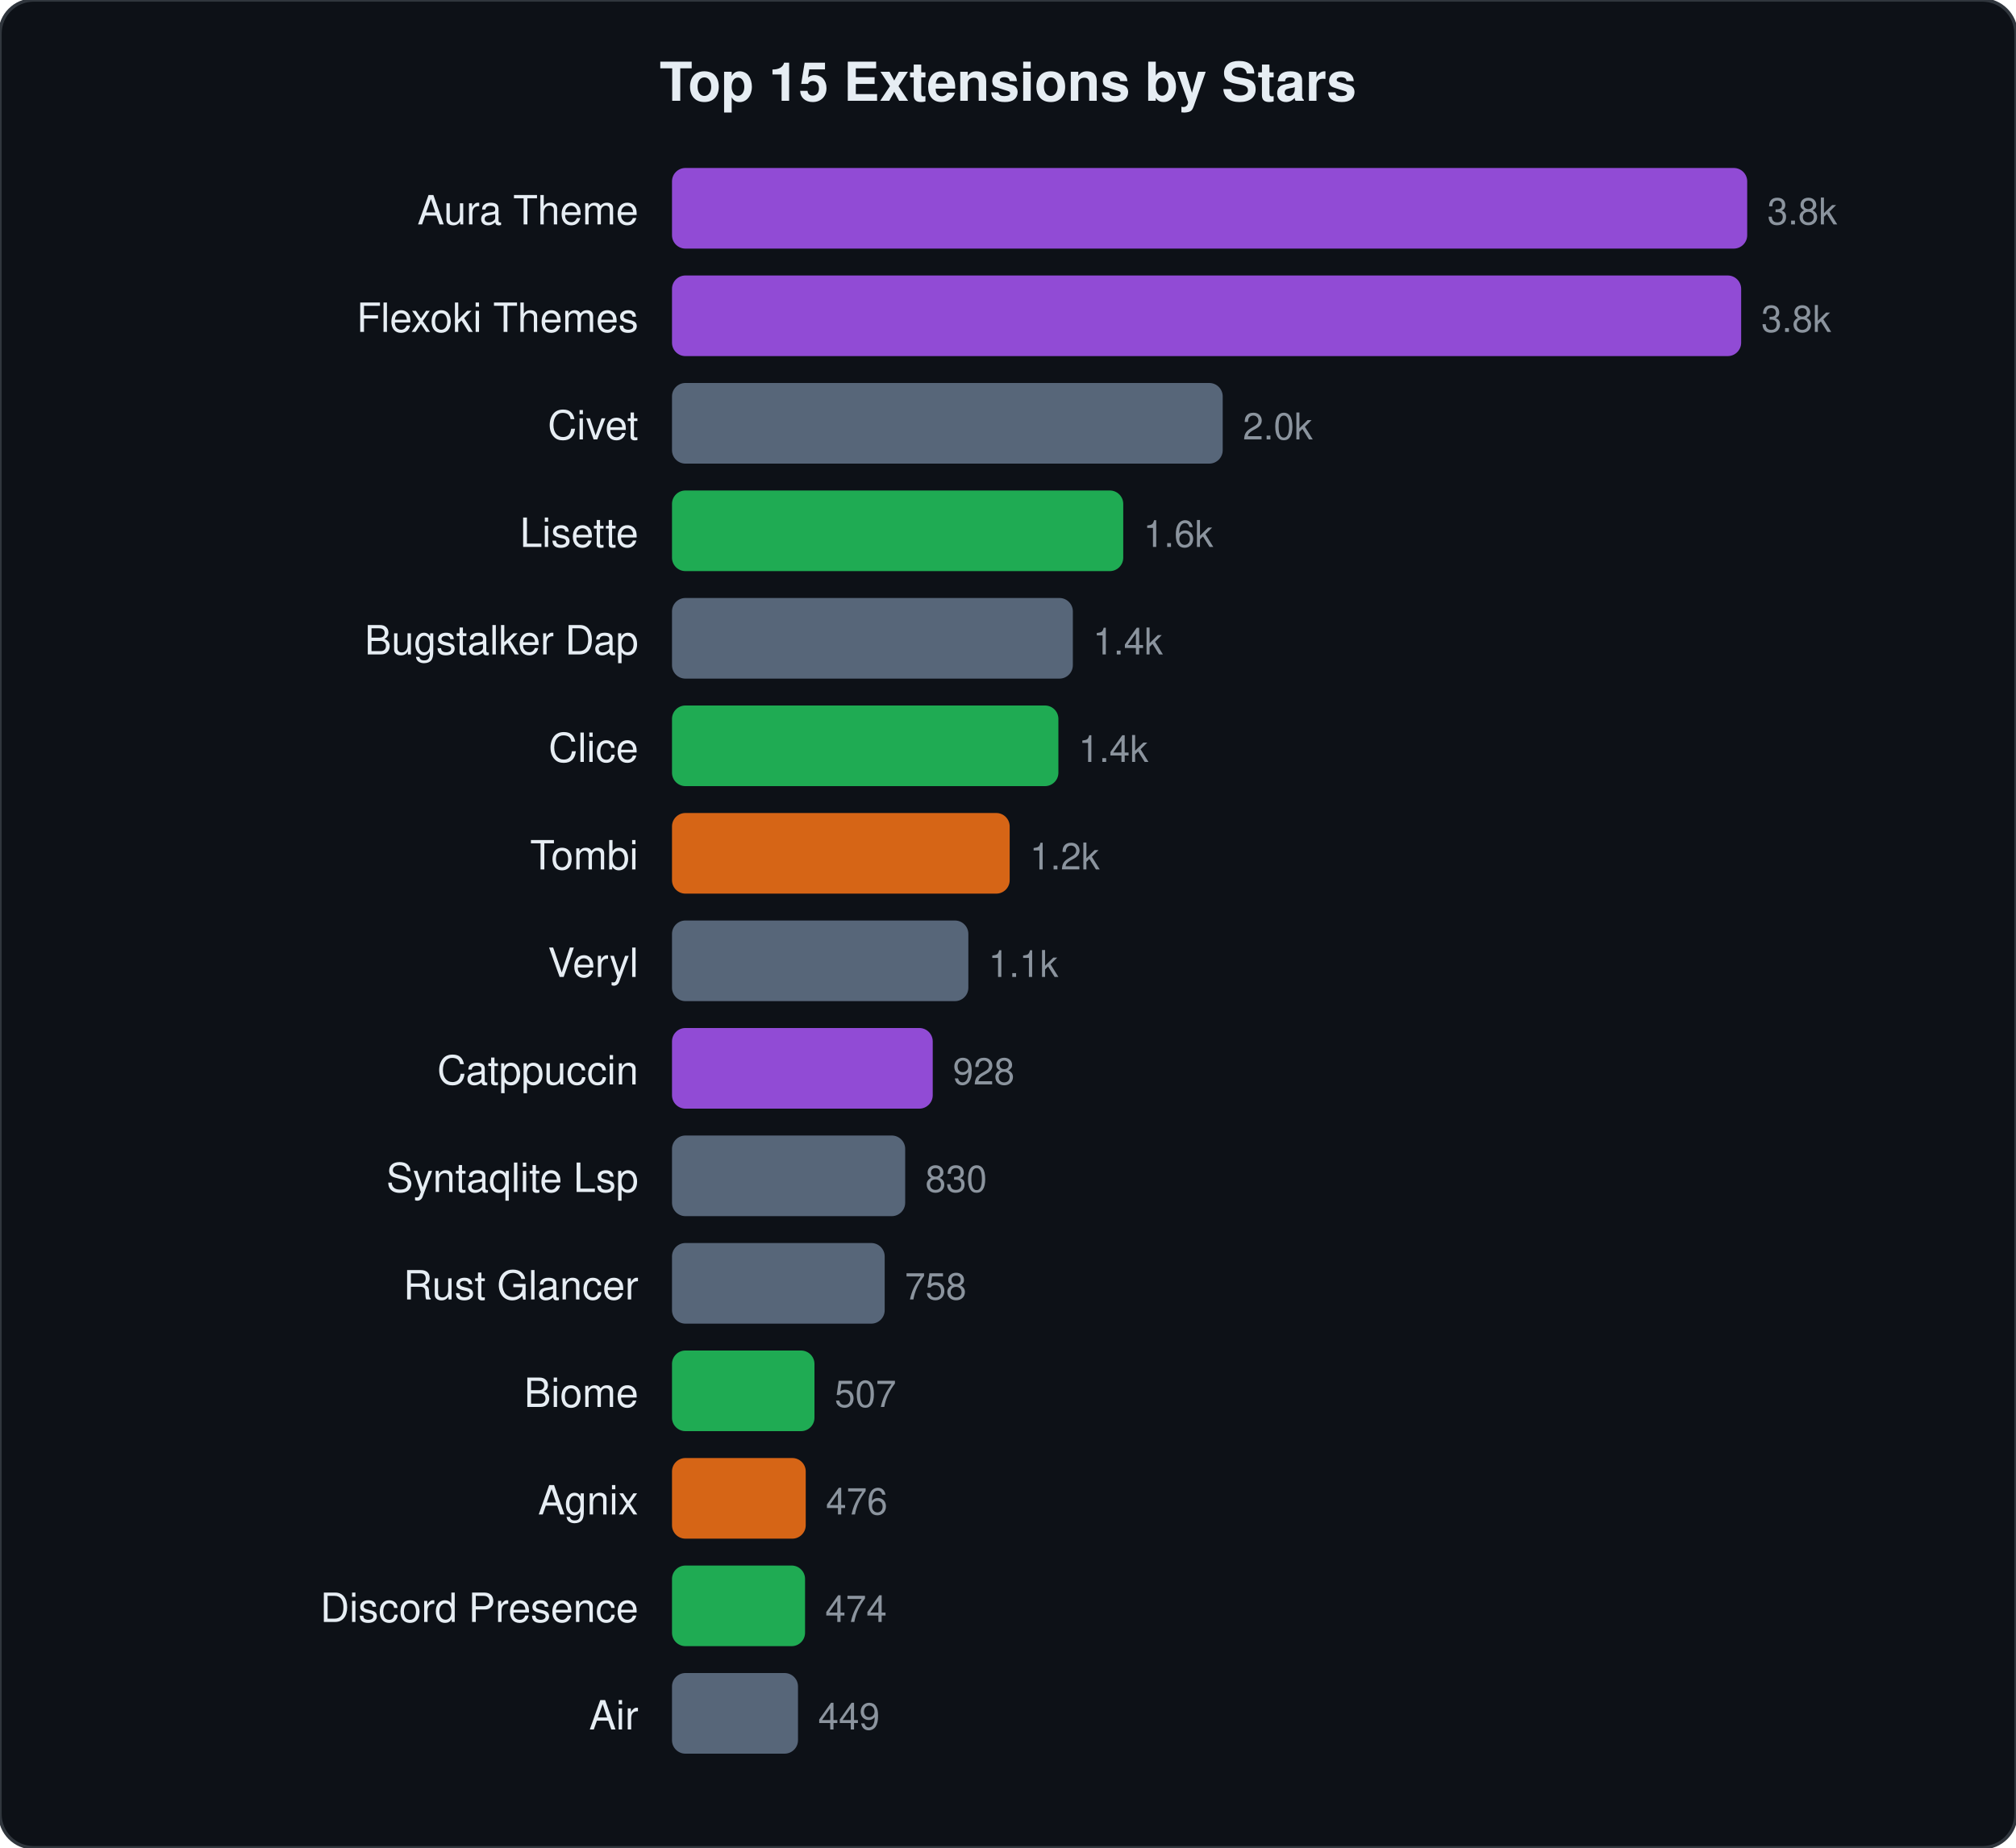
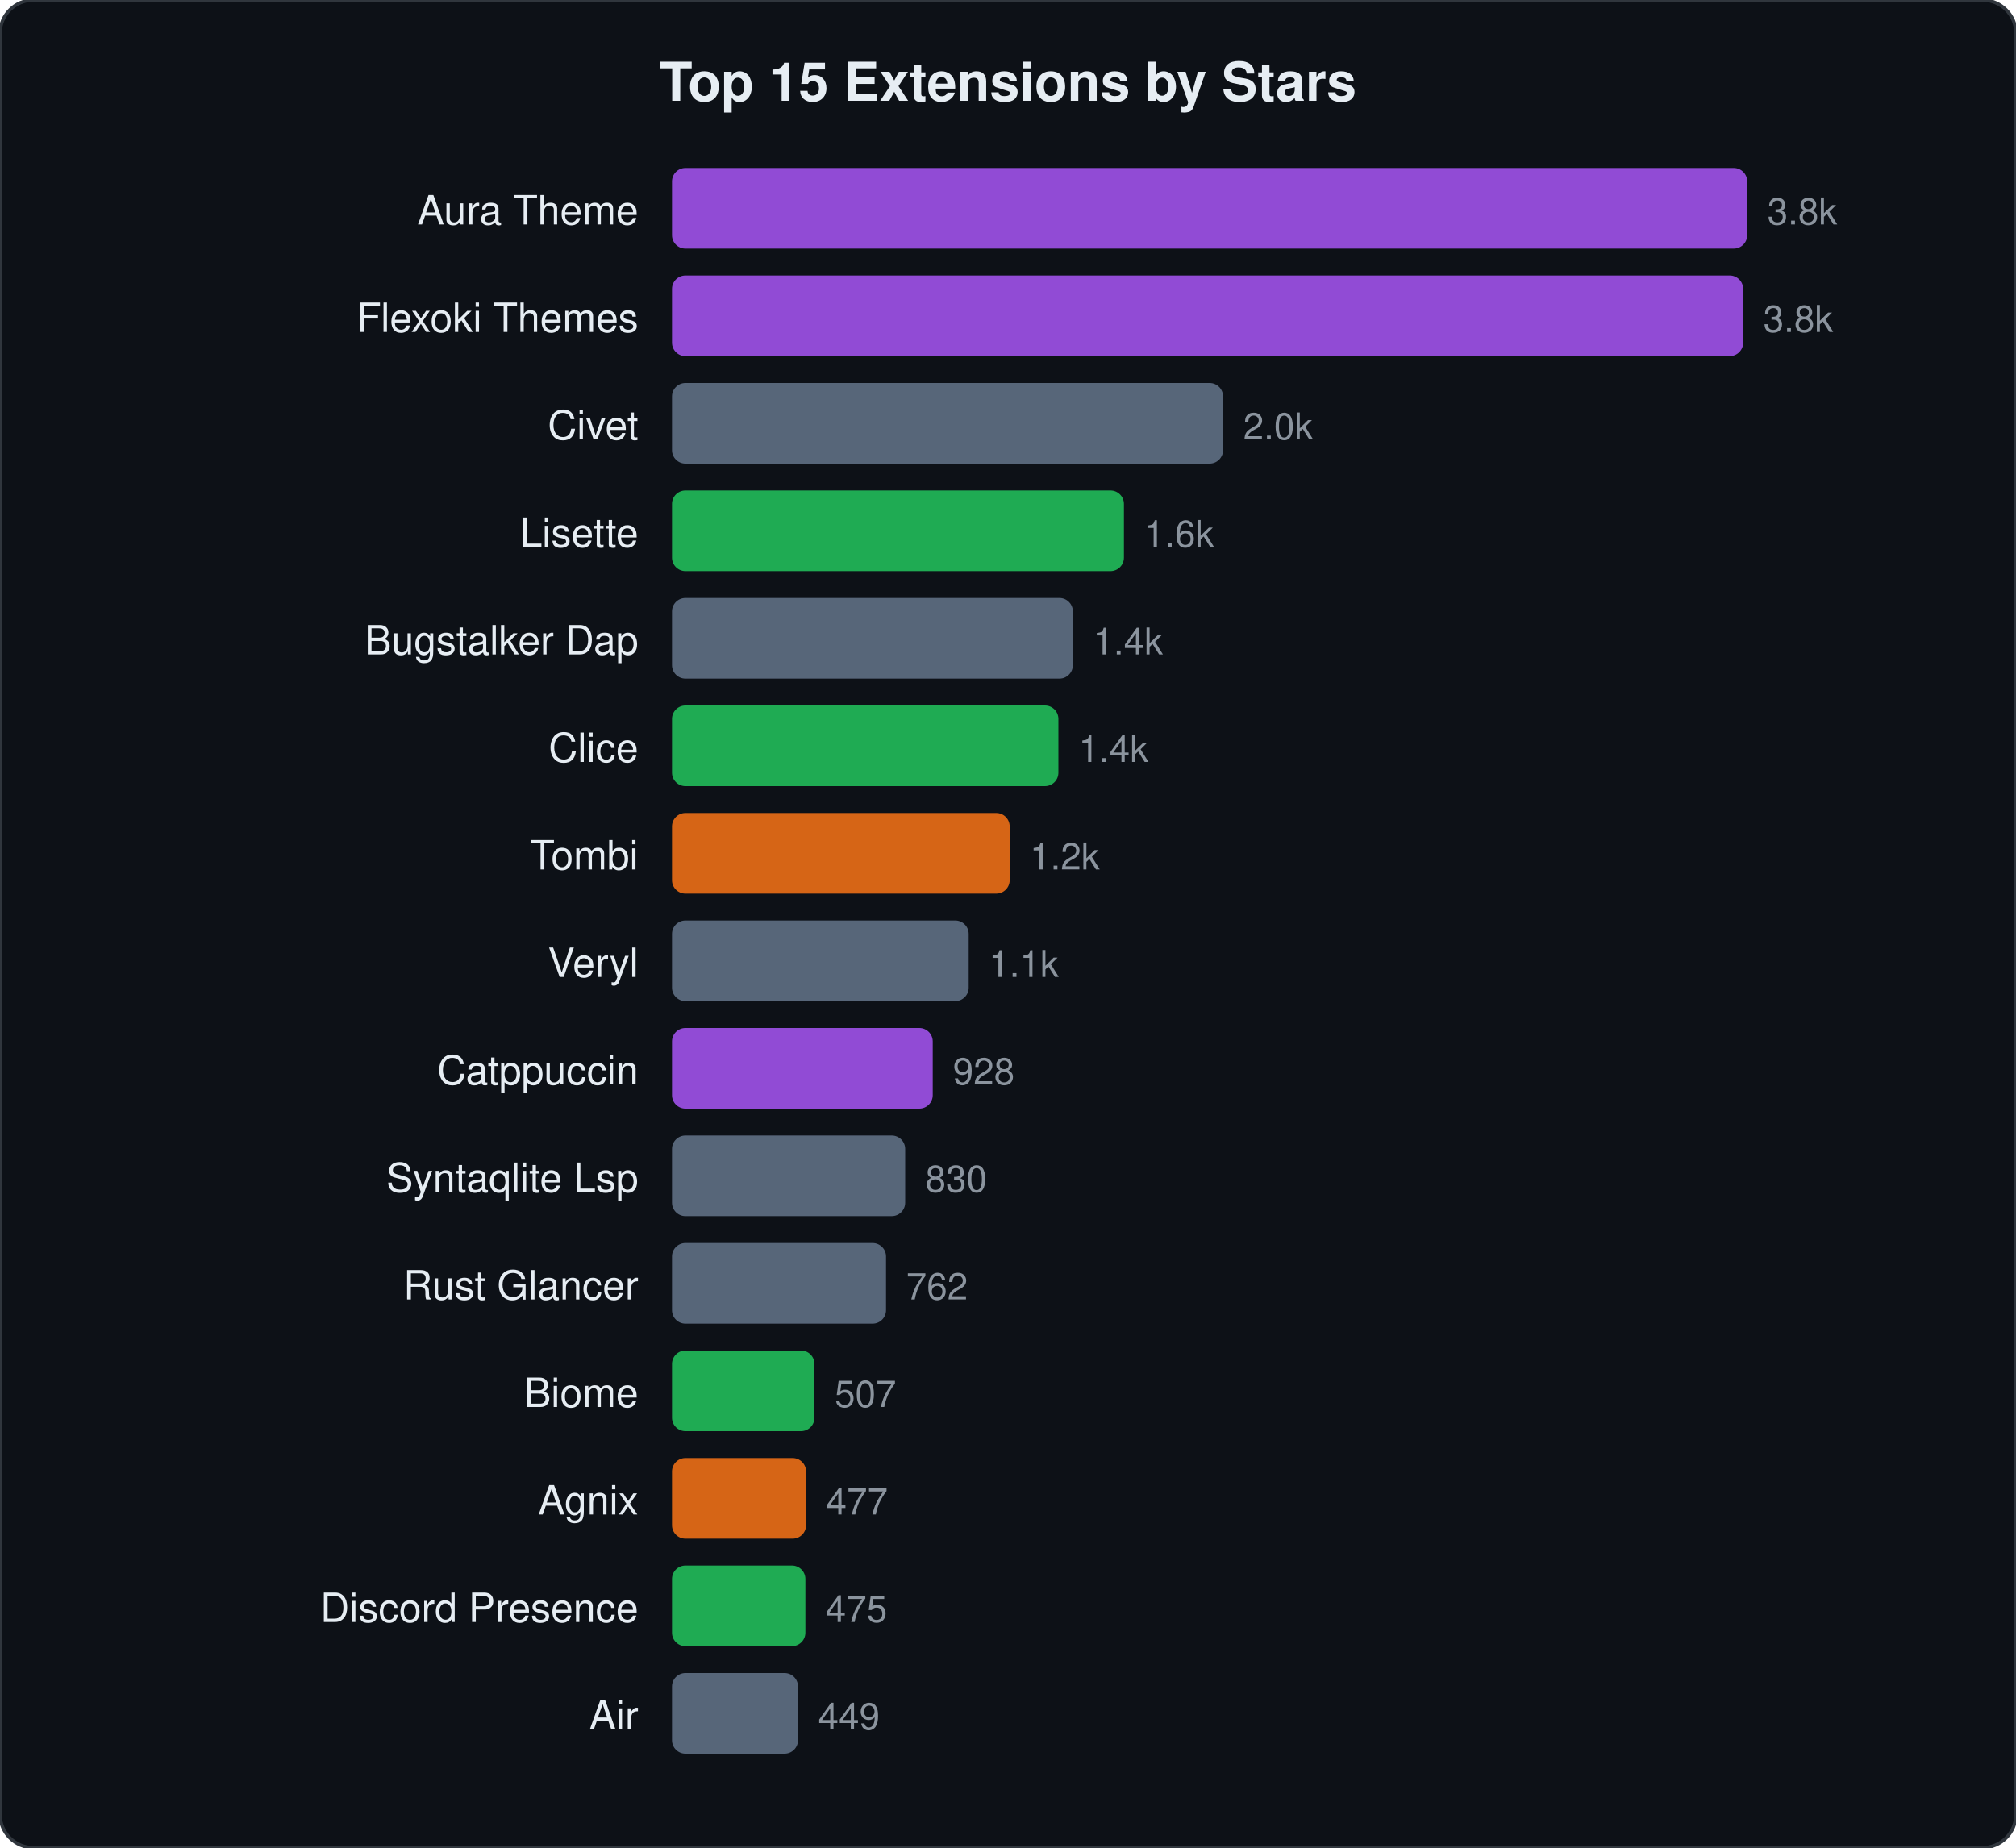
<svg xmlns="http://www.w3.org/2000/svg" viewBox="0 0 600 550" width="600" height="550">
  <style>text{font-family:-apple-system,BlinkMacSystemFont,"Segoe UI",Helvetica,Arial,sans-serif;fill:#e6edf3}.name{font-size:12px}.stars{font-size:11px;fill:#8b949e}.title{font-size:16px;font-weight:600}</style>
  <rect width="600" height="550" rx="10" fill="#0d1117" stroke="#30363d" stroke-width="1" />
  <text x="300" y="30" text-anchor="middle" class="title">Top 15 Extensions by Stars</text>
  <text x="190" y="66.8" text-anchor="end" class="name">Aura Theme</text>
  <rect x="200" y="50.0" width="320.0" height="24" rx="4" fill="#a855f7" opacity="0.85" />
  <text x="526.0" y="66.8" class="stars">3.8k</text>
  <text x="190" y="98.8" text-anchor="end" class="name">Flexoki Themes</text>
-   <rect x="200" y="82.0" width="318.2" height="24" rx="4" fill="#a855f7" opacity="0.85" />
-   <text x="524.2" y="98.8" class="stars">3.8k</text>
+   <rect x="200" y="82.0" width="318.8" height="24" rx="4" fill="#a855f7" opacity="0.85" />
+   <text x="524.8" y="98.8" class="stars">3.8k</text>
  <text x="190" y="130.8" text-anchor="end" class="name">Civet</text>
-   <rect x="200" y="114.0" width="163.9" height="24" rx="4" fill="#64748b" opacity="0.85" />
-   <text x="369.9" y="130.8" class="stars">2.0k</text>
+   <rect x="200" y="114.0" width="164.0" height="24" rx="4" fill="#64748b" opacity="0.85" />
+   <text x="370.0" y="130.8" class="stars">2.0k</text>
  <text x="190" y="162.8" text-anchor="end" class="name">Lisette</text>
-   <rect x="200" y="146.0" width="134.3" height="24" rx="4" fill="#22c55e" opacity="0.85" />
-   <text x="340.3" y="162.8" class="stars">1.6k</text>
+   <rect x="200" y="146.0" width="134.5" height="24" rx="4" fill="#22c55e" opacity="0.85" />
+   <text x="340.5" y="162.8" class="stars">1.6k</text>
  <text x="190" y="194.8" text-anchor="end" class="name">Bugstalker Dap</text>
  <rect x="200" y="178.0" width="119.3" height="24" rx="4" fill="#64748b" opacity="0.85" />
  <text x="325.3" y="194.8" class="stars">1.4k</text>
  <text x="190" y="226.8" text-anchor="end" class="name">Clice</text>
  <rect x="200" y="210.0" width="115.0" height="24" rx="4" fill="#22c55e" opacity="0.85" />
  <text x="321.0" y="226.8" class="stars">1.4k</text>
  <text x="190" y="258.8" text-anchor="end" class="name">Tombi</text>
  <rect x="200" y="242.0" width="100.5" height="24" rx="4" fill="#f97316" opacity="0.85" />
  <text x="306.5" y="258.8" class="stars">1.2k</text>
  <text x="190" y="290.8" text-anchor="end" class="name">Veryl</text>
-   <rect x="200" y="274.0" width="88.2" height="24" rx="4" fill="#64748b" opacity="0.85" />
-   <text x="294.2" y="290.8" class="stars">1.1k</text>
+   <rect x="200" y="274.0" width="88.3" height="24" rx="4" fill="#64748b" opacity="0.85" />
+   <text x="294.3" y="290.8" class="stars">1.1k</text>
  <text x="190" y="322.8" text-anchor="end" class="name">Catppuccin</text>
  <rect x="200" y="306.0" width="77.6" height="24" rx="4" fill="#a855f7" opacity="0.85" />
  <text x="283.6" y="322.8" class="stars">928</text>
  <text x="190" y="354.8" text-anchor="end" class="name">Syntaqlite Lsp</text>
  <rect x="200" y="338.0" width="69.4" height="24" rx="4" fill="#64748b" opacity="0.85" />
  <text x="275.4" y="354.8" class="stars">830</text>
  <text x="190" y="386.8" text-anchor="end" class="name">Rust Glancer</text>
-   <rect x="200" y="370.0" width="63.3" height="24" rx="4" fill="#64748b" opacity="0.85" />
-   <text x="269.3" y="386.8" class="stars">758</text>
+   <rect x="200" y="370.0" width="63.7" height="24" rx="4" fill="#64748b" opacity="0.85" />
+   <text x="269.7" y="386.8" class="stars">762</text>
  <text x="190" y="418.8" text-anchor="end" class="name">Biome</text>
  <rect x="200" y="402.0" width="42.4" height="24" rx="4" fill="#22c55e" opacity="0.85" />
  <text x="248.4" y="418.8" class="stars">507</text>
  <text x="190" y="450.8" text-anchor="end" class="name">Agnix</text>
-   <rect x="200" y="434.0" width="39.8" height="24" rx="4" fill="#f97316" opacity="0.85" />
-   <text x="245.8" y="450.8" class="stars">476</text>
+   <rect x="200" y="434.0" width="39.9" height="24" rx="4" fill="#f97316" opacity="0.85" />
+   <text x="245.9" y="450.8" class="stars">477</text>
  <text x="190" y="482.8" text-anchor="end" class="name">Discord Presence</text>
-   <rect x="200" y="466.0" width="39.6" height="24" rx="4" fill="#22c55e" opacity="0.85" />
-   <text x="245.6" y="482.8" class="stars">474</text>
+   <rect x="200" y="466.0" width="39.7" height="24" rx="4" fill="#22c55e" opacity="0.85" />
+   <text x="245.7" y="482.8" class="stars">475</text>
  <text x="190" y="514.8" text-anchor="end" class="name">Air</text>
  <rect x="200" y="498.0" width="37.5" height="24" rx="4" fill="#64748b" opacity="0.85" />
  <text x="243.5" y="514.8" class="stars">449</text>
</svg>
